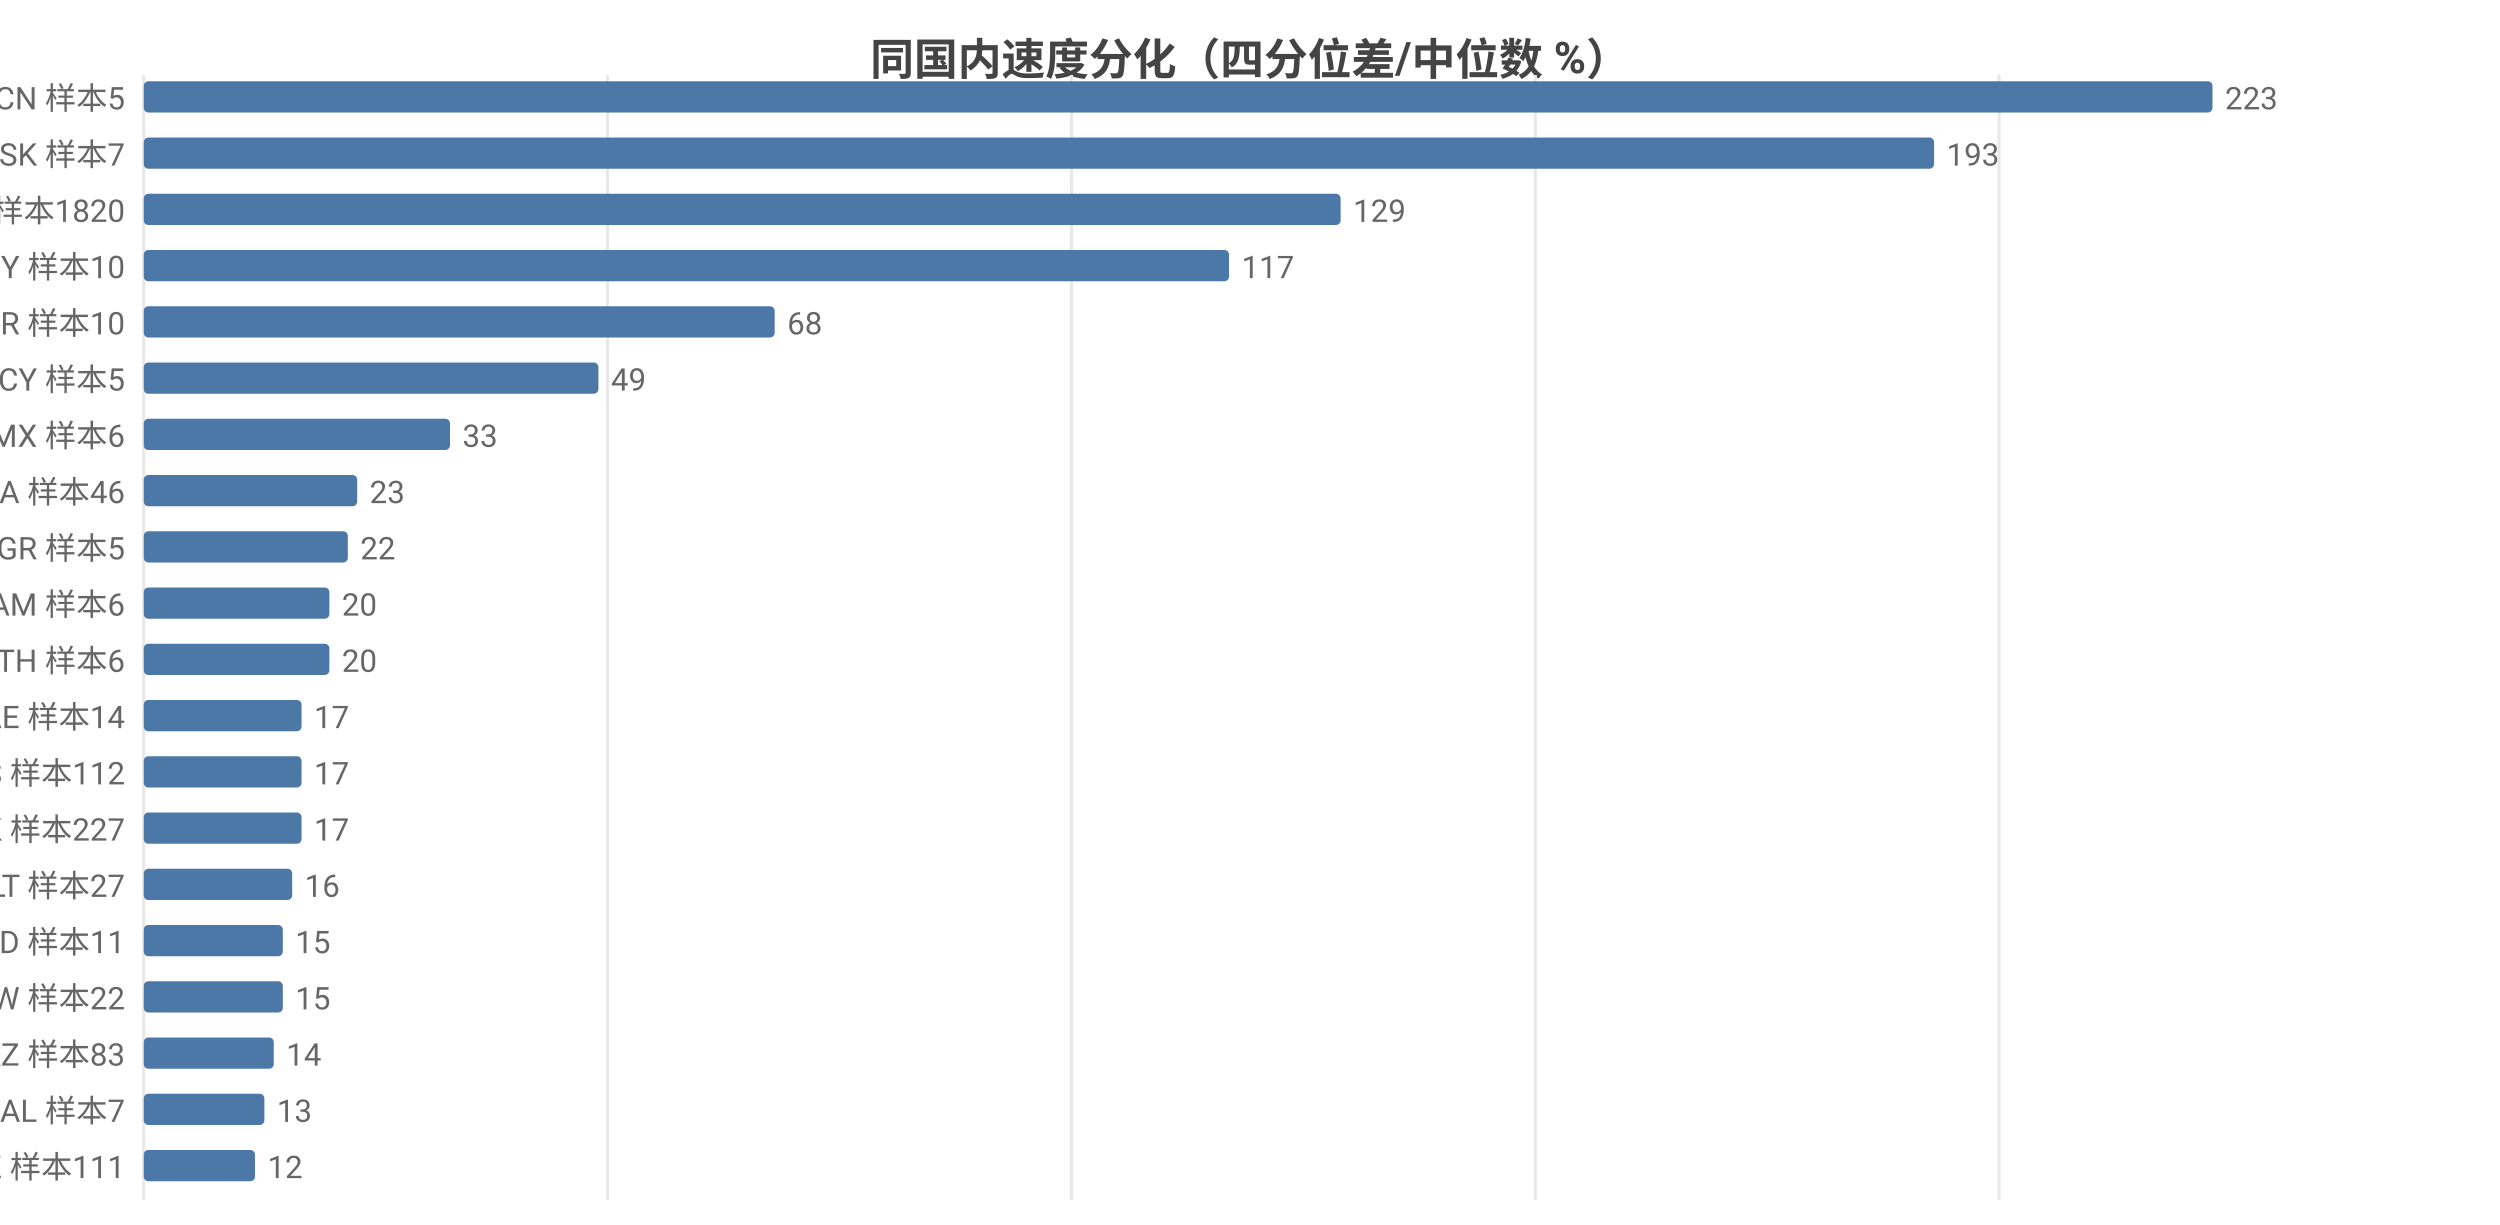
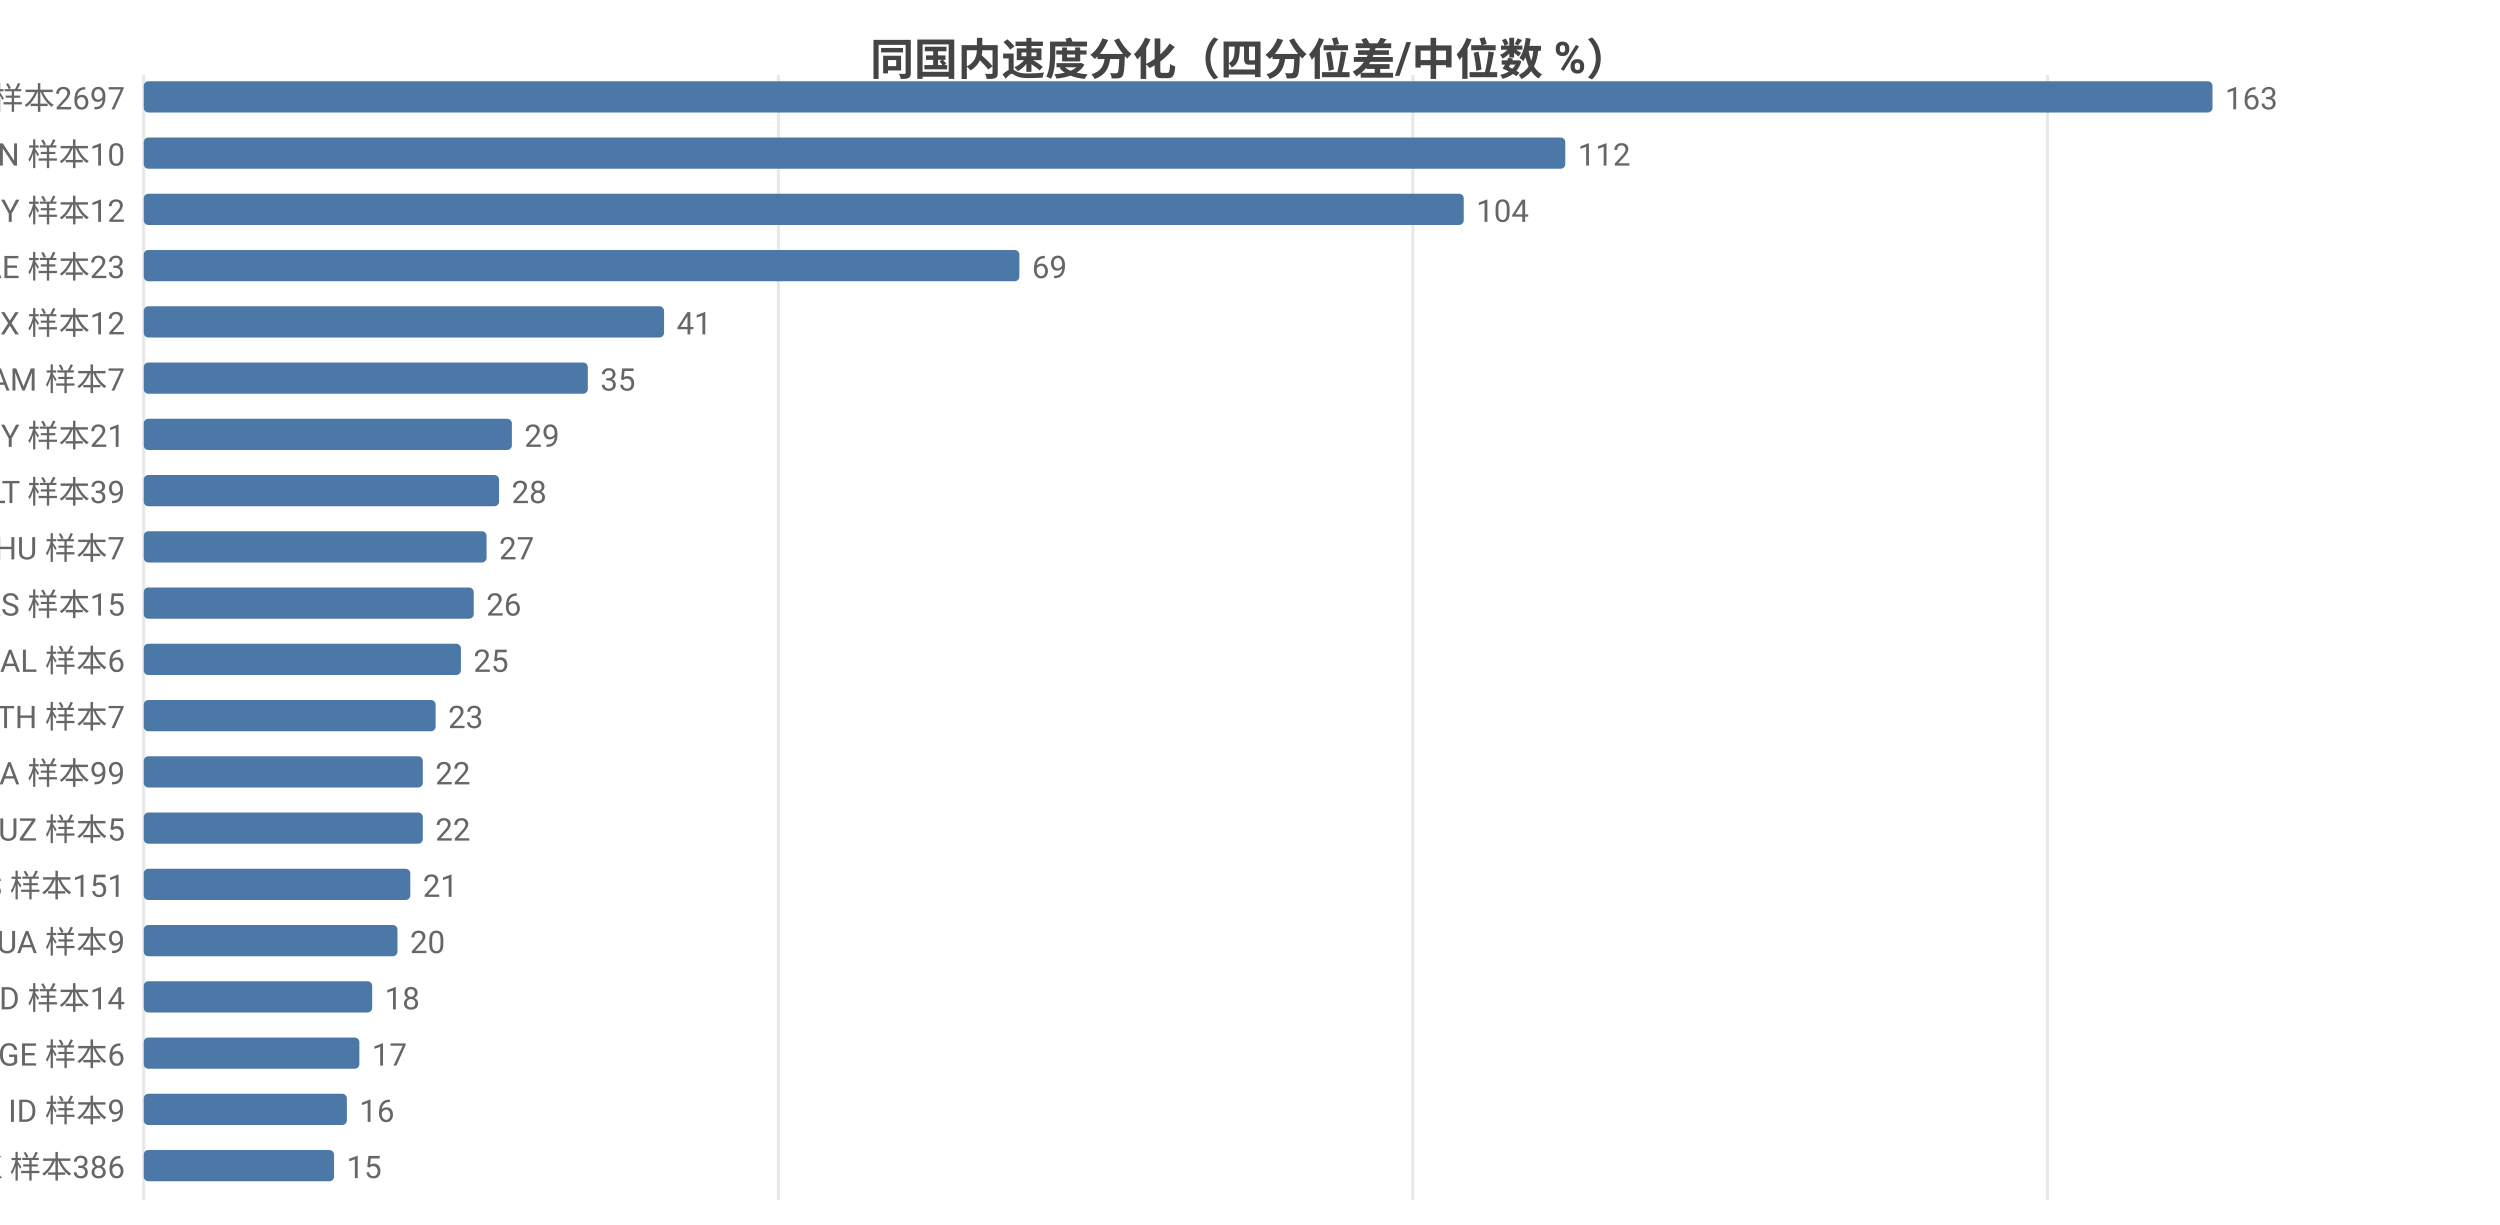
<svg xmlns="http://www.w3.org/2000/svg" width="800" height="392" viewBox="0 0 800 392">
  <rect width="800" height="392" fill="#ffffff" />
  <style>text{font-family:system-ui,-apple-system,'Segoe UI',Roboto,'PingFang SC','Microsoft YaHei','Noto Sans CJK SC',sans-serif}.g{stroke:#e8e8e8;stroke-width:1}.a{stroke:#999;stroke-width:1}.t{font-size:10px;fill:#666}.m{font-size:10px;text-anchor:middle;fill:#666}.e{font-size:10px;text-anchor:end;fill:#666}.l{font-size:11px;fill:#333}.tt{font-size:14px;font-weight:600;text-anchor:middle;fill:#444}.em{font-size:13px;text-anchor:middle;fill:#999}</style>
  <text class="tt" x="400.0" y="24">同国内速度分化（四分位差/中位数 %）</text>
  <line class="g" x1="46" y1="24" x2="46" y2="384" />
-   <line class="g" x1="194.4" y1="24" x2="194.4" y2="384" />
-   <line class="g" x1="342.9" y1="24" x2="342.9" y2="384" />
-   <line class="g" x1="491.3" y1="24" x2="491.3" y2="384" />
-   <line class="g" x1="639.7" y1="24" x2="639.7" y2="384" />
-   <text class="e" x="40" y="35">CN 样本5</text>
+   <line class="g" x1="249.1" y1="24" x2="249.1" y2="384" />
+   <line class="g" x1="452.1" y1="24" x2="452.1" y2="384" />
+   <line class="g" x1="655.2" y1="24" x2="655.2" y2="384" />
+   <text class="e" x="40" y="35">US 样本2697</text>
  <rect x="46" y="26" width="662" height="10" fill="#4c78a8" rx="1.5" />
-   <text class="t" x="712" y="35">223</text>
-   <text class="e" x="40" y="53">SK 样本7</text>
-   <rect x="46" y="44" width="572.9" height="10" fill="#4c78a8" rx="1.5" />
-   <text class="t" x="622.9" y="53">193</text>
-   <text class="e" x="40" y="71">US 样本1820</text>
-   <rect x="46" y="62" width="383.0" height="10" fill="#4c78a8" rx="1.5" />
-   <text class="t" x="433.0" y="71">129</text>
-   <text class="e" x="40" y="89">BY 样本10</text>
-   <rect x="46" y="80" width="347.3" height="10" fill="#4c78a8" rx="1.5" />
-   <text class="t" x="397.3" y="89">117</text>
-   <text class="e" x="40" y="107">BR 样本10</text>
-   <rect x="46" y="98" width="201.9" height="10" fill="#4c78a8" rx="1.5" />
-   <text class="t" x="251.9" y="107">68</text>
-   <text class="e" x="40" y="125">CY 样本5</text>
-   <rect x="46" y="116" width="145.5" height="10" fill="#4c78a8" rx="1.5" />
-   <text class="t" x="195.5" y="125">49</text>
-   <text class="e" x="40" y="143">MX 样本6</text>
-   <rect x="46" y="134" width="98.0" height="10" fill="#4c78a8" rx="1.5" />
-   <text class="t" x="148.0" y="143">33</text>
-   <text class="e" x="40" y="161">CA 样本46</text>
-   <rect x="46" y="152" width="68.3" height="10" fill="#4c78a8" rx="1.5" />
-   <text class="t" x="118.3" y="161">23</text>
-   <text class="e" x="40" y="179">GR 样本5</text>
-   <rect x="46" y="170" width="65.3" height="10" fill="#4c78a8" rx="1.5" />
-   <text class="t" x="115.3" y="179">22</text>
-   <text class="e" x="40" y="197">AM 样本6</text>
-   <rect x="46" y="188" width="59.4" height="10" fill="#4c78a8" rx="1.5" />
-   <text class="t" x="109.4" y="197">20</text>
-   <text class="e" x="40" y="215">TH 样本6</text>
-   <rect x="46" y="206" width="59.4" height="10" fill="#4c78a8" rx="1.5" />
-   <text class="t" x="109.4" y="215">20</text>
-   <text class="e" x="40" y="233">AE 样本14</text>
-   <rect x="46" y="224" width="50.5" height="10" fill="#4c78a8" rx="1.5" />
-   <text class="t" x="100.5" y="233">17</text>
-   <text class="e" x="40" y="251">ES 样本112</text>
-   <rect x="46" y="242" width="50.5" height="10" fill="#4c78a8" rx="1.5" />
-   <text class="t" x="100.5" y="251">17</text>
-   <text class="e" x="40" y="269">HK 样本227</text>
-   <rect x="46" y="260" width="50.5" height="10" fill="#4c78a8" rx="1.5" />
-   <text class="t" x="100.5" y="269">17</text>
-   <text class="e" x="40" y="287">LT 样本27</text>
-   <rect x="46" y="278" width="47.5" height="10" fill="#4c78a8" rx="1.5" />
-   <text class="t" x="97.5" y="287">16</text>
-   <text class="e" x="40" y="305">MD 样本11</text>
-   <rect x="46" y="296" width="44.5" height="10" fill="#4c78a8" rx="1.5" />
-   <text class="t" x="94.5" y="305">15</text>
-   <text class="e" x="40" y="323">TW 样本22</text>
-   <rect x="46" y="314" width="44.5" height="10" fill="#4c78a8" rx="1.5" />
-   <text class="t" x="94.5" y="323">15</text>
-   <text class="e" x="40" y="341">KZ 样本83</text>
-   <rect x="46" y="332" width="41.6" height="10" fill="#4c78a8" rx="1.5" />
-   <text class="t" x="91.6" y="341">14</text>
-   <text class="e" x="40" y="359">AL 样本7</text>
-   <rect x="46" y="350" width="38.6" height="10" fill="#4c78a8" rx="1.5" />
-   <text class="t" x="88.6" y="359">13</text>
-   <text class="e" x="40" y="377">CZ 样本111</text>
-   <rect x="46" y="368" width="35.6" height="10" fill="#4c78a8" rx="1.5" />
-   <text class="t" x="85.6" y="377">12</text>
+   <text class="t" x="712" y="35">163</text>
+   <text class="e" x="40" y="53">CN 样本10</text>
+   <rect x="46" y="44" width="454.9" height="10" fill="#4c78a8" rx="1.5" />
+   <text class="t" x="504.9" y="53">112</text>
+   <text class="e" x="40" y="71">BY 样本12</text>
+   <rect x="46" y="62" width="422.4" height="10" fill="#4c78a8" rx="1.5" />
+   <text class="t" x="472.4" y="71">104</text>
+   <text class="e" x="40" y="89">AE 样本23</text>
+   <rect x="46" y="80" width="280.2" height="10" fill="#4c78a8" rx="1.5" />
+   <text class="t" x="330.2" y="89">69</text>
+   <text class="e" x="40" y="107">MX 样本12</text>
+   <rect x="46" y="98" width="166.5" height="10" fill="#4c78a8" rx="1.5" />
+   <text class="t" x="216.5" y="107">41</text>
+   <text class="e" x="40" y="125">AM 样本7</text>
+   <rect x="46" y="116" width="142.1" height="10" fill="#4c78a8" rx="1.5" />
+   <text class="t" x="192.1" y="125">35</text>
+   <text class="e" x="40" y="143">MY 样本21</text>
+   <rect x="46" y="134" width="117.8" height="10" fill="#4c78a8" rx="1.5" />
+   <text class="t" x="167.8" y="143">29</text>
+   <text class="e" x="40" y="161">LT 样本39</text>
+   <rect x="46" y="152" width="113.7" height="10" fill="#4c78a8" rx="1.5" />
+   <text class="t" x="163.7" y="161">28</text>
+   <text class="e" x="40" y="179">HU 样本7</text>
+   <rect x="46" y="170" width="109.7" height="10" fill="#4c78a8" rx="1.5" />
+   <text class="t" x="159.7" y="179">27</text>
+   <text class="e" x="40" y="197">RS 样本15</text>
+   <rect x="46" y="188" width="105.6" height="10" fill="#4c78a8" rx="1.5" />
+   <text class="t" x="155.6" y="197">26</text>
+   <text class="e" x="40" y="215">AL 样本6</text>
+   <rect x="46" y="206" width="101.5" height="10" fill="#4c78a8" rx="1.5" />
+   <text class="t" x="151.5" y="215">25</text>
+   <text class="e" x="40" y="233">TH 样本7</text>
+   <rect x="46" y="224" width="93.4" height="10" fill="#4c78a8" rx="1.5" />
+   <text class="t" x="143.4" y="233">23</text>
+   <text class="e" x="40" y="251">CA 样本99</text>
+   <rect x="46" y="242" width="89.3" height="10" fill="#4c78a8" rx="1.5" />
+   <text class="t" x="139.3" y="251">22</text>
+   <text class="e" x="40" y="269">UZ 样本5</text>
+   <rect x="46" y="260" width="89.3" height="10" fill="#4c78a8" rx="1.5" />
+   <text class="t" x="139.3" y="269">22</text>
+   <text class="e" x="40" y="287">ES 样本151</text>
+   <rect x="46" y="278" width="85.3" height="10" fill="#4c78a8" rx="1.5" />
+   <text class="t" x="135.3" y="287">21</text>
+   <text class="e" x="40" y="305">UA 样本9</text>
+   <rect x="46" y="296" width="81.2" height="10" fill="#4c78a8" rx="1.5" />
+   <text class="t" x="131.2" y="305">20</text>
+   <text class="e" x="40" y="323">MD 样本14</text>
+   <rect x="46" y="314" width="73.1" height="10" fill="#4c78a8" rx="1.5" />
+   <text class="t" x="123.1" y="323">18</text>
+   <text class="e" x="40" y="341">GE 样本6</text>
+   <rect x="46" y="332" width="69.0" height="10" fill="#4c78a8" rx="1.5" />
+   <text class="t" x="119.0" y="341">17</text>
+   <text class="e" x="40" y="359">ID 样本9</text>
+   <rect x="46" y="350" width="65.0" height="10" fill="#4c78a8" rx="1.5" />
+   <text class="t" x="115.0" y="359">16</text>
+   <text class="e" x="40" y="377">HK 样本386</text>
+   <rect x="46" y="368" width="60.9" height="10" fill="#4c78a8" rx="1.5" />
+   <text class="t" x="110.9" y="377">15</text>
</svg>
